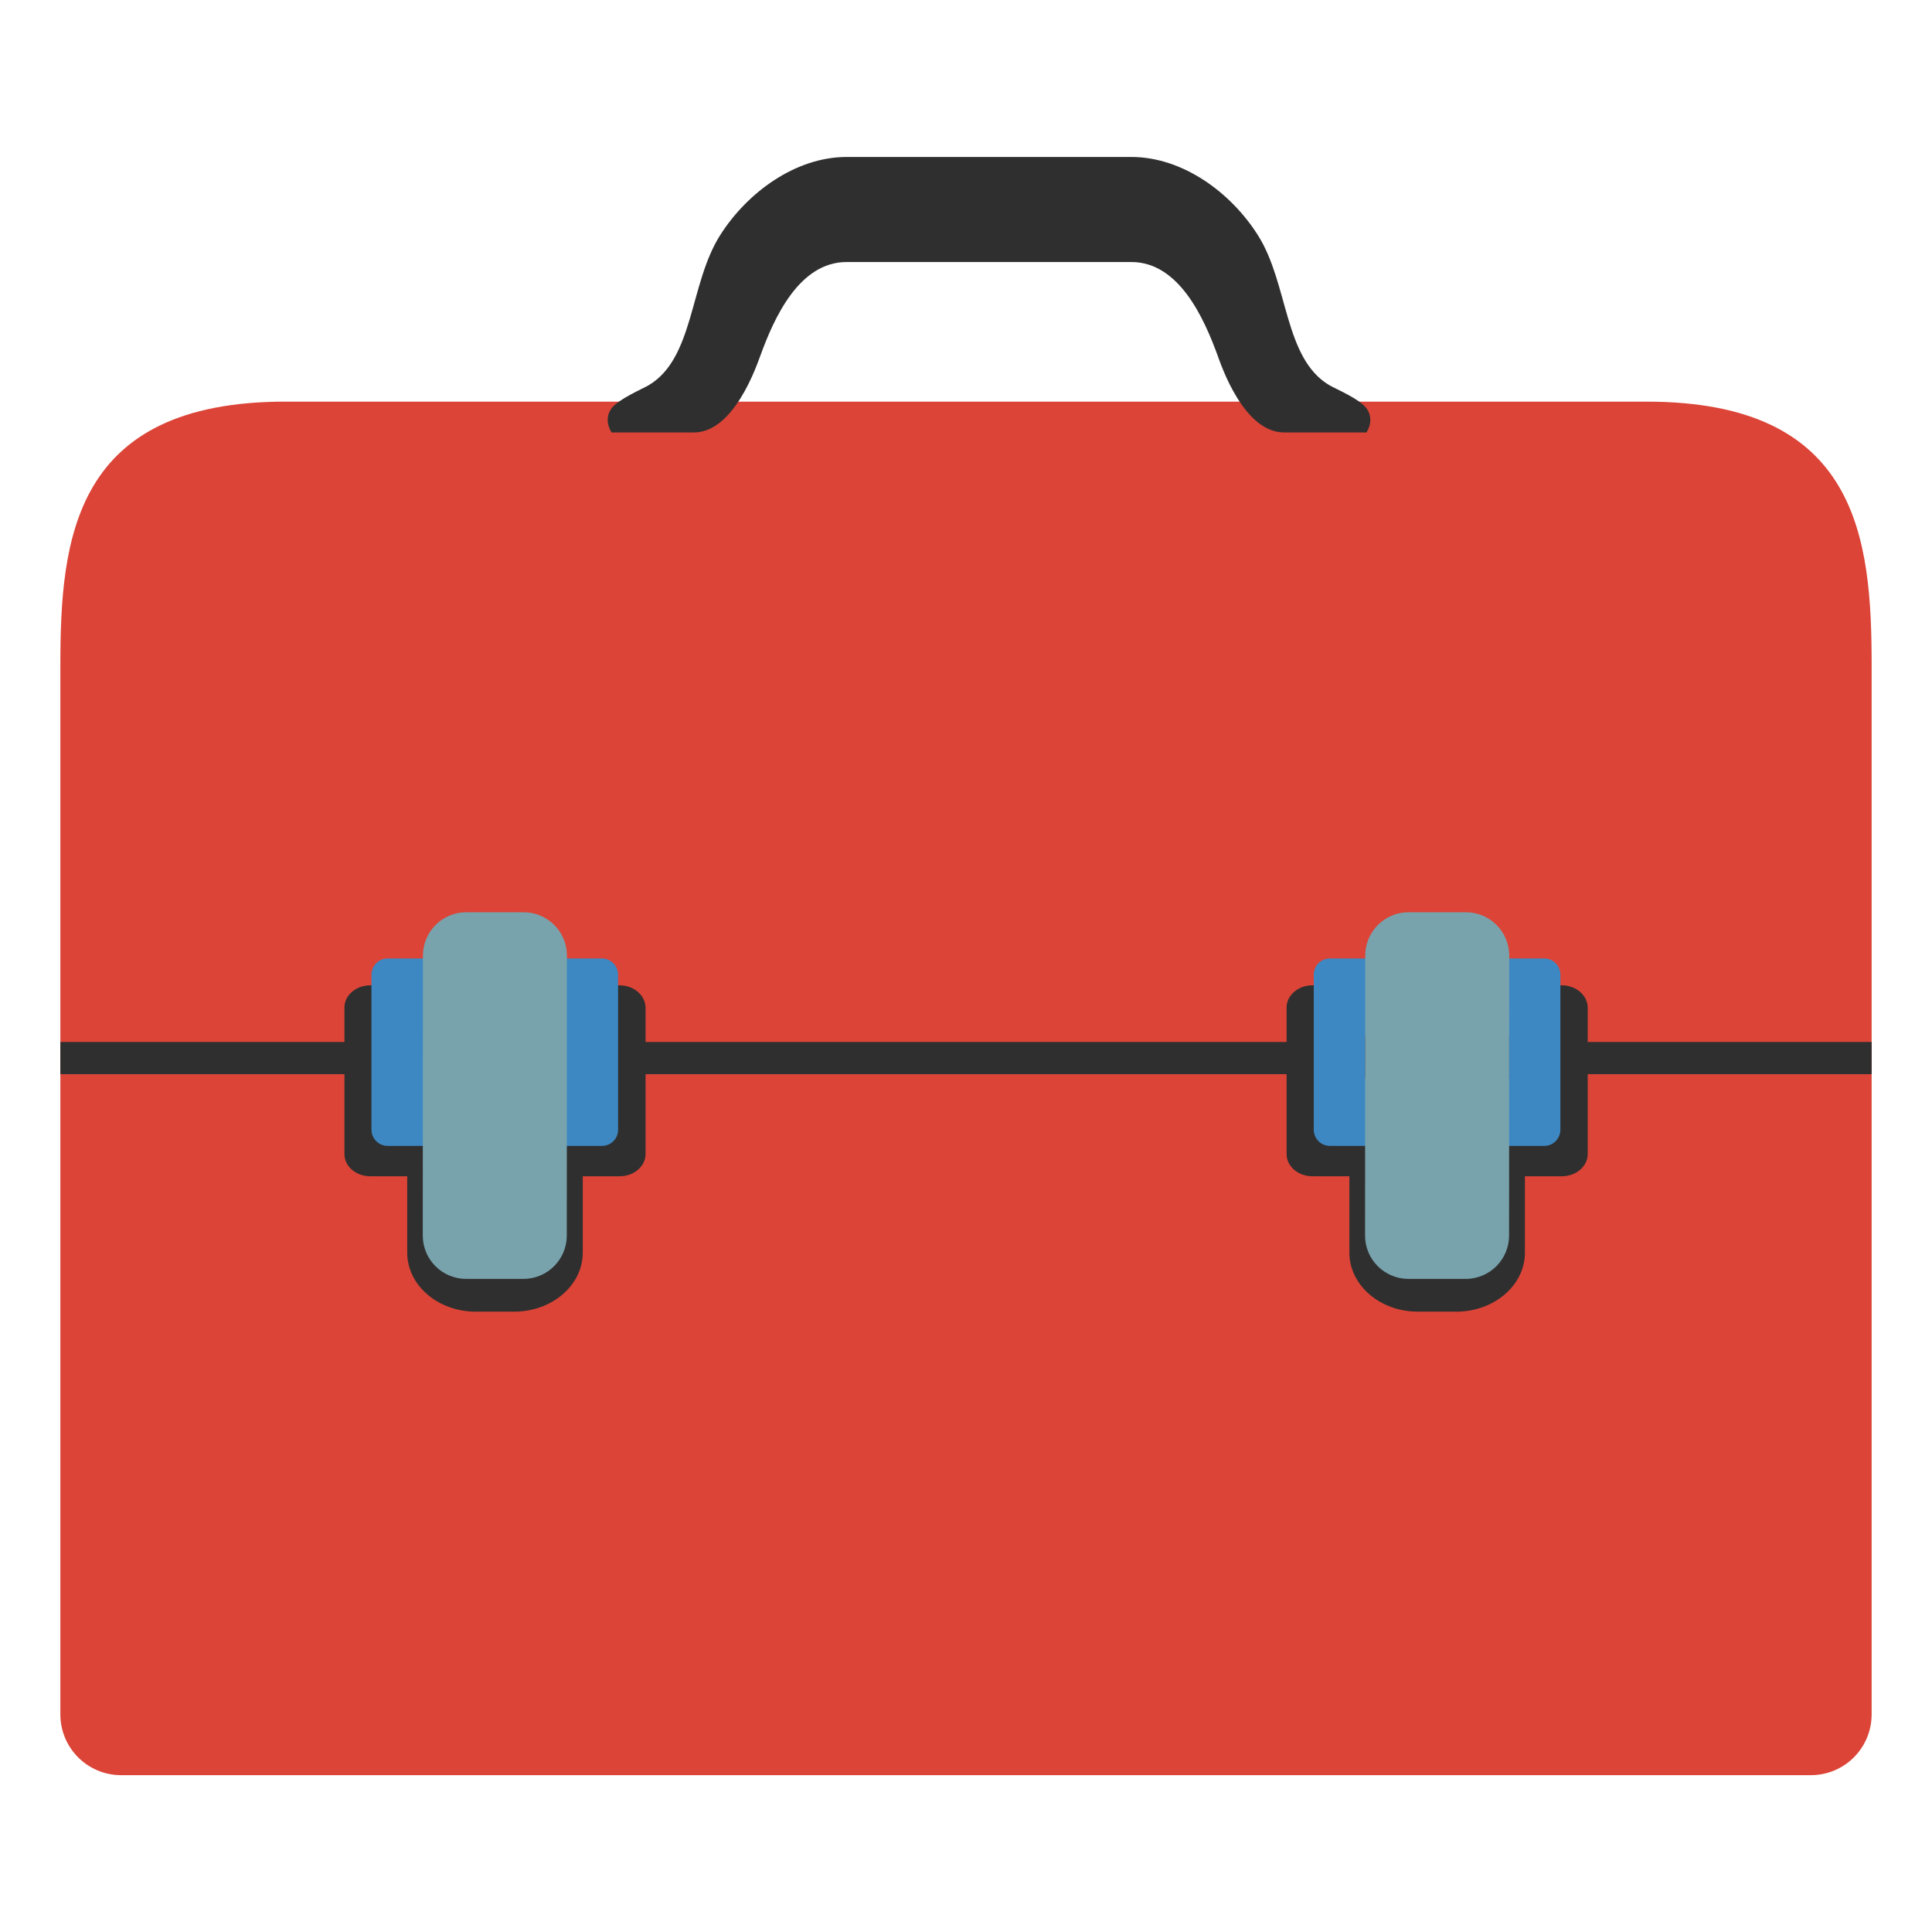
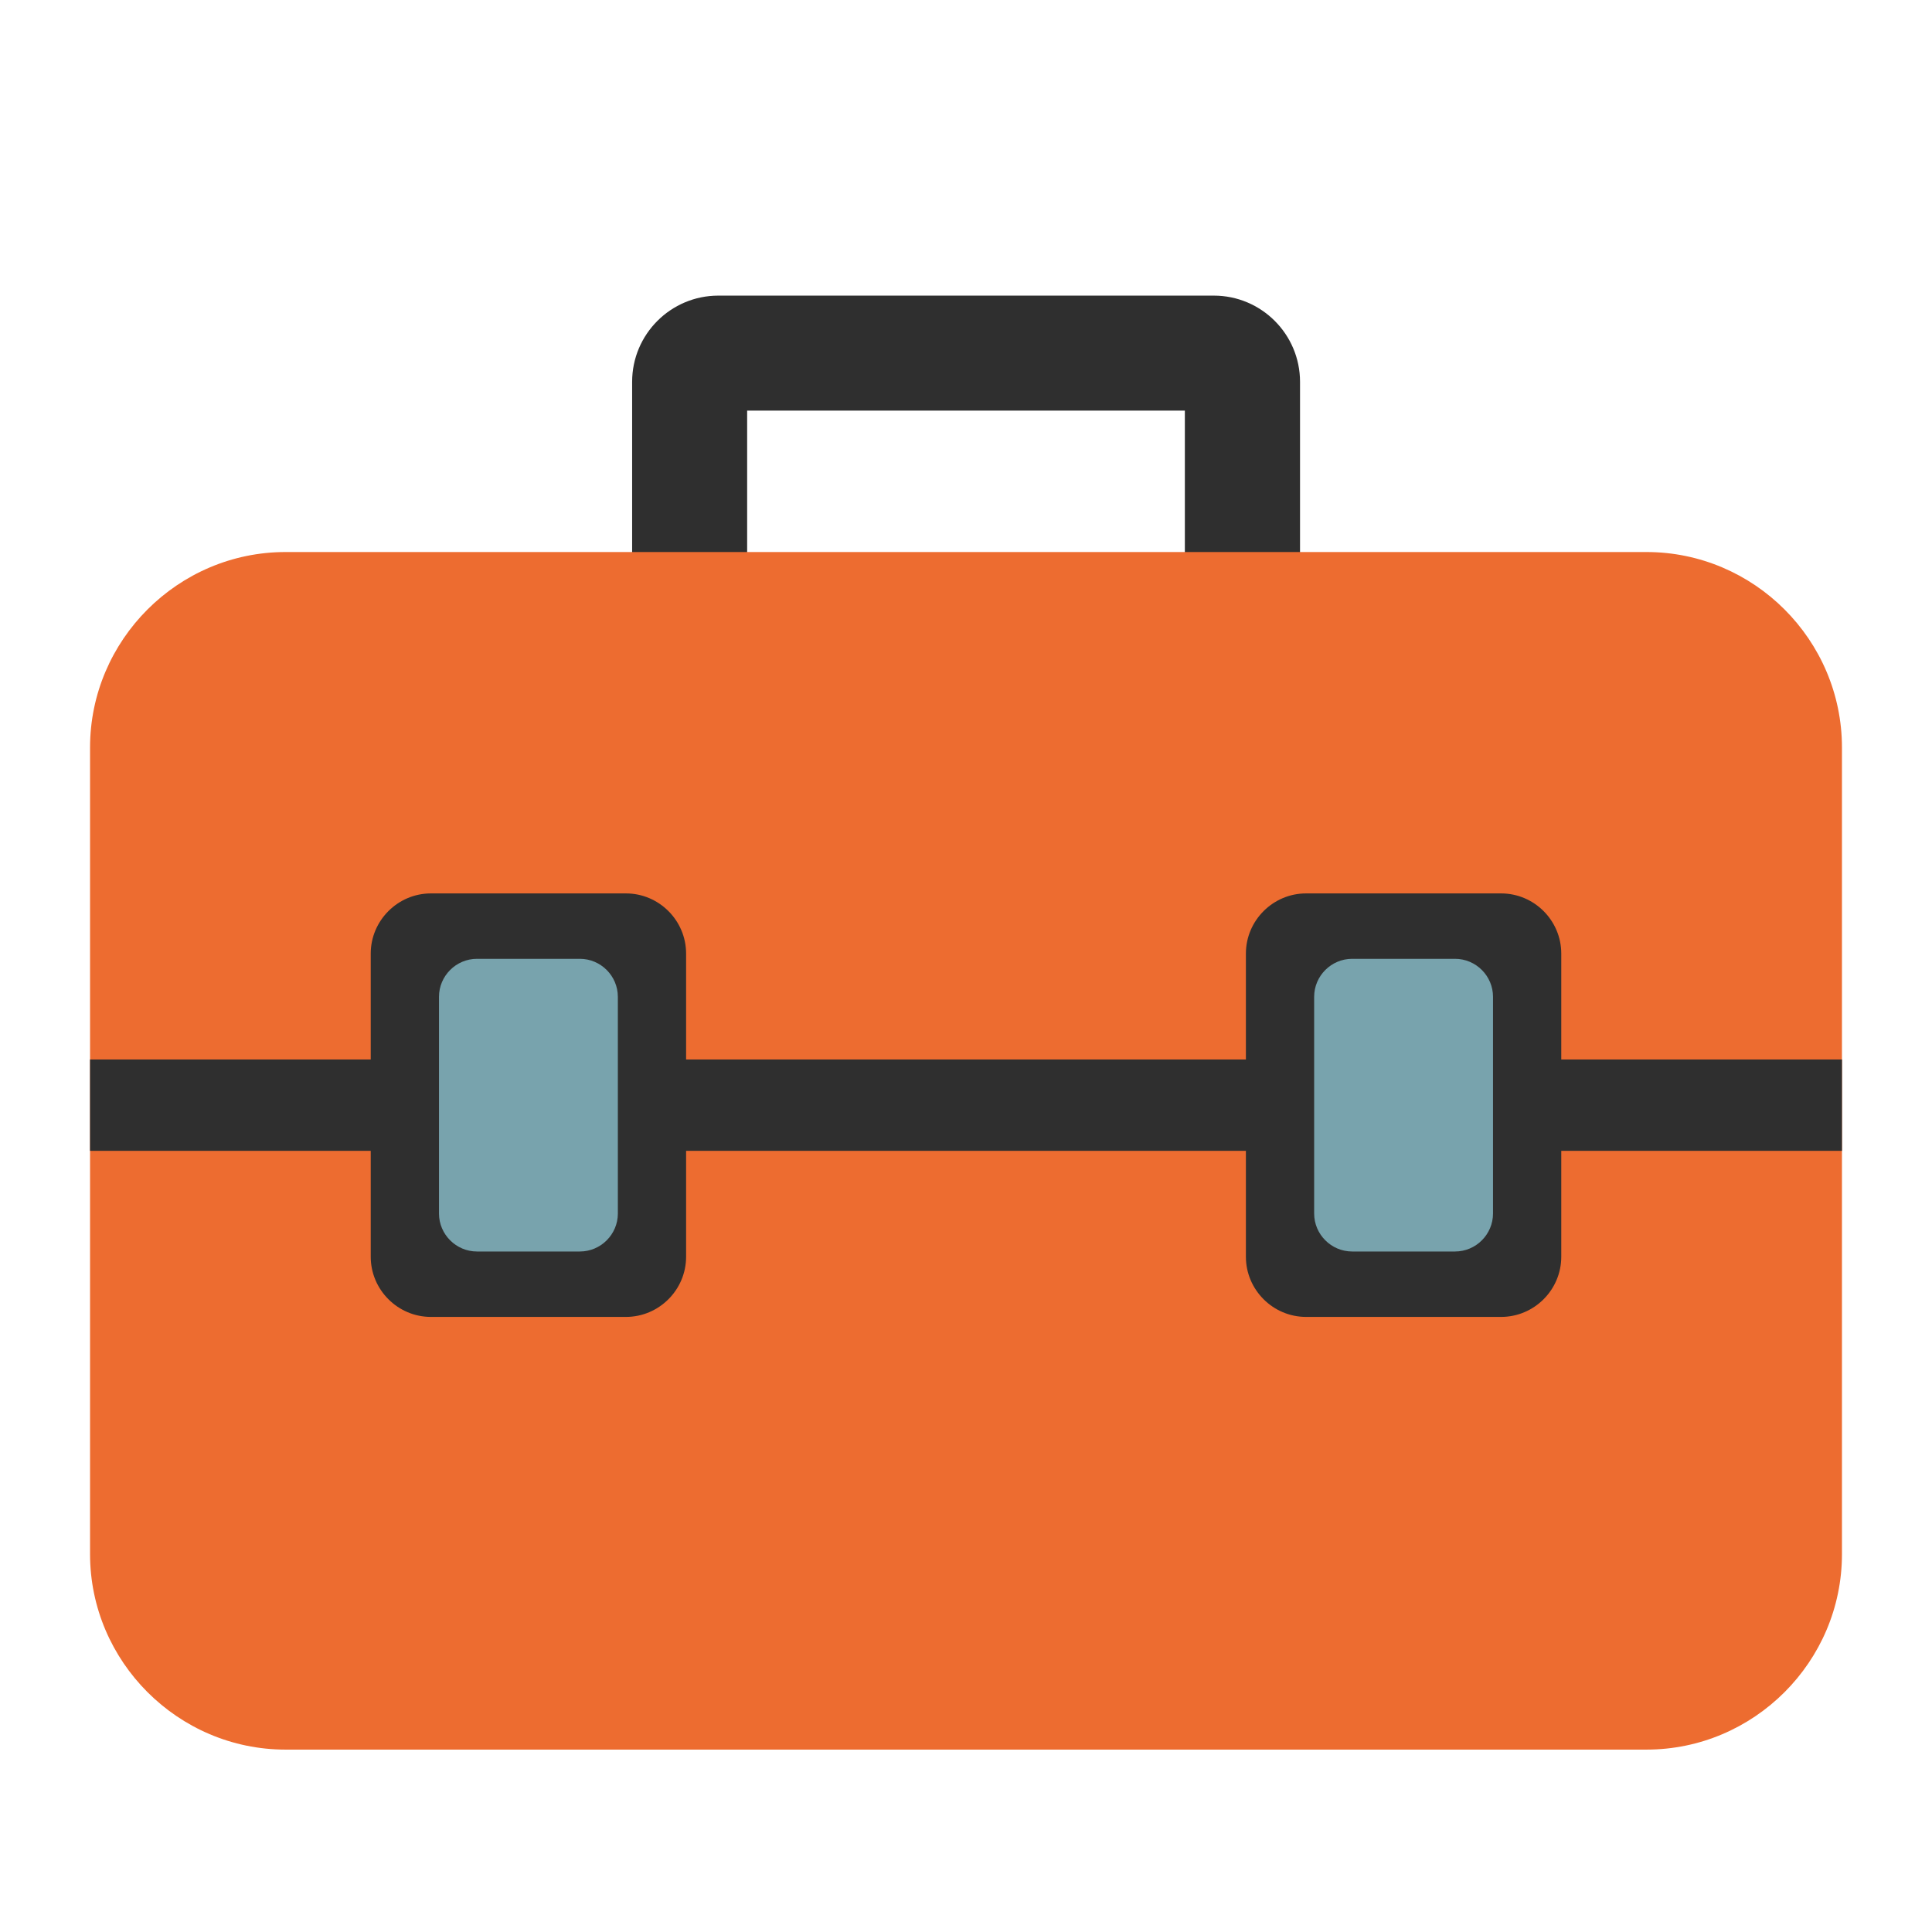
- <svg xmlns="http://www.w3.org/2000/svg" version="1.1" id="Layer_3" x="0px" y="0px" viewBox="0 0 128 128" style="enable-background:new 0 0 128 128;" xml:space="preserve">
-   <defs id="defs73999" />
-   <g id="g73994">
-     <g id="g73988">
-       <path id="polygon73944" style="fill:#db4437;fill-opacity:1" d="M 18.906,26.609 C 4.856,26.609 4,35.705 4,44.068 l 0,69.512 c 0,2.23 1.799,4.029 4.029,4.029 H 119.971 c 2.23,0 4.029,-1.799 4.029,-4.029 l 0,-69.512 c 0,-8.363 -0.856,-17.458 -14.906,-17.458 z" />
-       <line style="fill:none;stroke:#2f2f2f;stroke-width:2.133;stroke-miterlimit:10;stroke-opacity:1" x1="4" y1="70.1" x2="124" y2="70.1" id="line73950" />
-       <path style="fill:none;stroke:#332424;stroke-width:2.133;stroke-miterlimit:10;" d="M25.01,70.1" id="path73952" />
-       <g id="g73982">
-         <g id="g73966">
-           <path style="fill:#2f2f2f;fill-opacity:1" d="M41.05,65.28H24.53c-0.94,0-1.71,0.66-1.71,1.47v9.71c0,0.81,0.76,1.47,1.71,1.47h2.45v5.06      c0,2.16,2.03,3.91,4.54,3.91h2.55c2.5,0,4.54-1.75,4.54-3.91v-5.06h2.45c0.94,0,1.71-0.66,1.71-1.47v-9.71      C42.75,65.94,41.99,65.28,41.05,65.28z" id="path73954" />
-           <path style="fill:#3d88c3;fill-opacity:1" d="M39.88,75.92H25.69c-0.6,0-1.08-0.48-1.08-1.08V64.58c0-0.6,0.48-1.08,1.08-1.08h14.18      c0.6,0,1.08,0.48,1.08,1.08v10.26C40.96,75.44,40.47,75.92,39.88,75.92z" id="path73956" />
-           <path id="path73960" style="fill:#78a3ad;fill-opacity:1" d="m 30.891,60.439 c -1.59,0 -2.87,1.291 -2.871,2.871 l -0.01,18.549 c -8.4e-4,1.59 1.291,2.871 2.871,2.871 h 3.799 c 1.59,0 2.87,-1.291 2.871,-2.871 l 0.01,-18.549 c 8.4e-4,-1.59 -1.291,-2.871 -2.871,-2.871 z" />
-         </g>
-         <g id="g73980">
-           <path style="fill:#2f2f2f;fill-opacity:1" d="M103.47,65.28H86.95c-0.94,0-1.71,0.66-1.71,1.47v9.71c0,0.81,0.76,1.47,1.71,1.47h2.45v5.06      c0,2.16,2.03,3.91,4.54,3.91h2.55c2.5,0,4.54-1.75,4.54-3.91v-5.06h2.45c0.94,0,1.71-0.66,1.71-1.47v-9.71      C105.18,65.94,104.42,65.28,103.47,65.28z" id="path73968" />
-           <path style="fill:#3d88c3;fill-opacity:1" d="M102.31,75.92H88.12c-0.6,0-1.08-0.48-1.08-1.08V64.58c0-0.6,0.48-1.08,1.08-1.08h14.18      c0.6,0,1.08,0.48,1.08,1.08v10.26C103.38,75.44,102.9,75.92,102.31,75.92z" id="path73970" />
-           <line style="fill:none;stroke:#332424;stroke-width:2.83;stroke-miterlimit:10;" x1="90.45" y1="70.03" x2="99.98" y2="70.03" id="line73972" />
-           <path id="path73974" style="fill:#78a3ad;fill-opacity:1" d="m 93.32,60.439 c -1.59,0 -2.87,1.291 -2.871,2.871 l -0.01,18.549 c -8.37e-4,1.59 1.291,2.871 2.871,2.871 h 3.799 c 1.59,0 2.87,-1.291 2.871,-2.871 0.003,-6.188 0.01,-12.355 0.01,-18.549 0,-1.59 -1.291,-2.871 -2.871,-2.871 z" />
-         </g>
-       </g>
-       <path style="fill:#2f2f2f;fill-opacity:1" d="M90.53,27.05c-0.47-0.63-2.01-1.27-2.46-1.53c-3.01-1.79-2.7-6.72-4.72-9.92    c-1.8-2.86-5.01-5.2-8.39-5.2c0,0-4.63,0-9.32,0c-0.08,0-0.15,0-0.23,0c-4.7,0-9.32,0-9.32,0c-3.38,0-6.59,2.35-8.39,5.2    c-2.02,3.2-1.71,8.13-4.72,9.92c-0.44,0.26-1.99,0.91-2.46,1.53c-0.58,0.78,0,1.6,0,1.6s4.47,0,5.46,0c2.67,0,4.17-4.49,4.4-5.1    c0.91-2.5,2.57-6.19,5.71-6.19c0,0,4.63,0,9.32,0c0.08,0,0.15,0,0.23,0c4.7,0,9.32,0,9.32,0c3.14,0,4.8,3.7,5.71,6.19    c0.22,0.61,1.72,5.1,4.4,5.1c0.99,0,5.46,0,5.46,0S91.11,27.83,90.53,27.05z" id="path73984" />
+ <svg xmlns="http://www.w3.org/2000/svg" width="128" height="128" style="enable-background:new 0 0 128 128;" version="1.1" id="svg54440" xml:space="preserve">
+   <defs id="defs54444" />
+   <g id="g54438" transform="matrix(1.053828,0,0,1.053828,-3.444984,5.622444)" style="stroke-width:0.949">
+     <g id="g54412" style="stroke-width:0.949">
+       <path d="M 79.58,49.66 H 48.43 c -2.99,0 -5.42,-2.43 -5.42,-5.42 V 18.67 c 0,-2.99 2.43,-5.42 5.42,-5.42 h 31.15 c 2.99,0 5.42,2.43 5.42,5.42 v 25.56 c 0,3 -2.43,5.43 -5.42,5.43 z M 50.241,42.429 H 77.759 V 20.481 H 50.241 Z" style="fill:#2f2f2f;fill-opacity:1;stroke-width:0.949" id="path54406" />
+       <path d="m 119.07,92.37 c 0,6.76 -5.53,12.29 -12.29,12.29 H 21.22 C 14.47,104.66 8.93,99.13 8.93,92.37 V 41.66 c 0,-6.76 5.54,-12.29 12.29,-12.29 h 85.56 c 6.76,0 12.29,5.53 12.29,12.29 z" style="fill:#ed6c30;stroke-width:0.949" id="path54404" />
    </g>
+     <g id="g54436" style="stroke-width:0.949" />
  </g>
+   <path id="rect56430" style="fill:#2f2f2f;fill-opacity:1;stroke:none;stroke-width:3.5;stroke-linecap:round" d="m 5.965,70.194 v 6.052 H 122.035 V 70.194 Z" />
+   <g id="g56438" style="stroke-width:0.949" transform="matrix(1.053828,0,0,1.053828,-3.444984,5.622444)" />
+   <path d="m 45.456,83.263 c 0,2.192 -1.793,3.986 -3.986,3.986 H 28.548 c -2.189,0 -3.986,-1.793 -3.986,-3.986 V 63.177 c 0,-2.192 1.797,-3.986 3.986,-3.986 h 12.922 c 2.192,0 3.986,1.793 3.986,3.986 z" style="fill:#2f2f2f;fill-opacity:1;stroke-width:1" id="path58101" />
+   <path d="m 40.935,80.398 c 0,1.385 -1.133,2.517 -2.517,2.517 H 31.601 c -1.382,0 -2.517,-1.133 -2.517,-2.517 V 66.041 c 0,-1.385 1.135,-2.517 2.517,-2.517 h 6.816 c 1.385,0 2.517,1.133 2.517,2.517 z" style="fill:#78a3ad;fill-opacity:1;stroke-width:1" id="path54404-3" />
+   <path d="m 103.438,83.263 c 0,2.192 -1.793,3.986 -3.986,3.986 H 86.53 c -2.189,0 -3.986,-1.793 -3.986,-3.986 V 63.177 c 0,-2.192 1.797,-3.986 3.986,-3.986 h 12.922 c 2.192,0 3.986,1.793 3.986,3.986 z" style="fill:#2f2f2f;fill-opacity:1;stroke-width:1" id="path58113" />
+   <path d="m 98.916,80.398 c 0,1.385 -1.133,2.517 -2.517,2.517 h -6.816 c -1.382,0 -2.517,-1.133 -2.517,-2.517 V 66.041 c 0,-1.385 1.135,-2.517 2.517,-2.517 h 6.816 c 1.385,0 2.517,1.133 2.517,2.517 z" style="fill:#78a3ad;fill-opacity:1;stroke-width:1" id="path58115" />
</svg>
